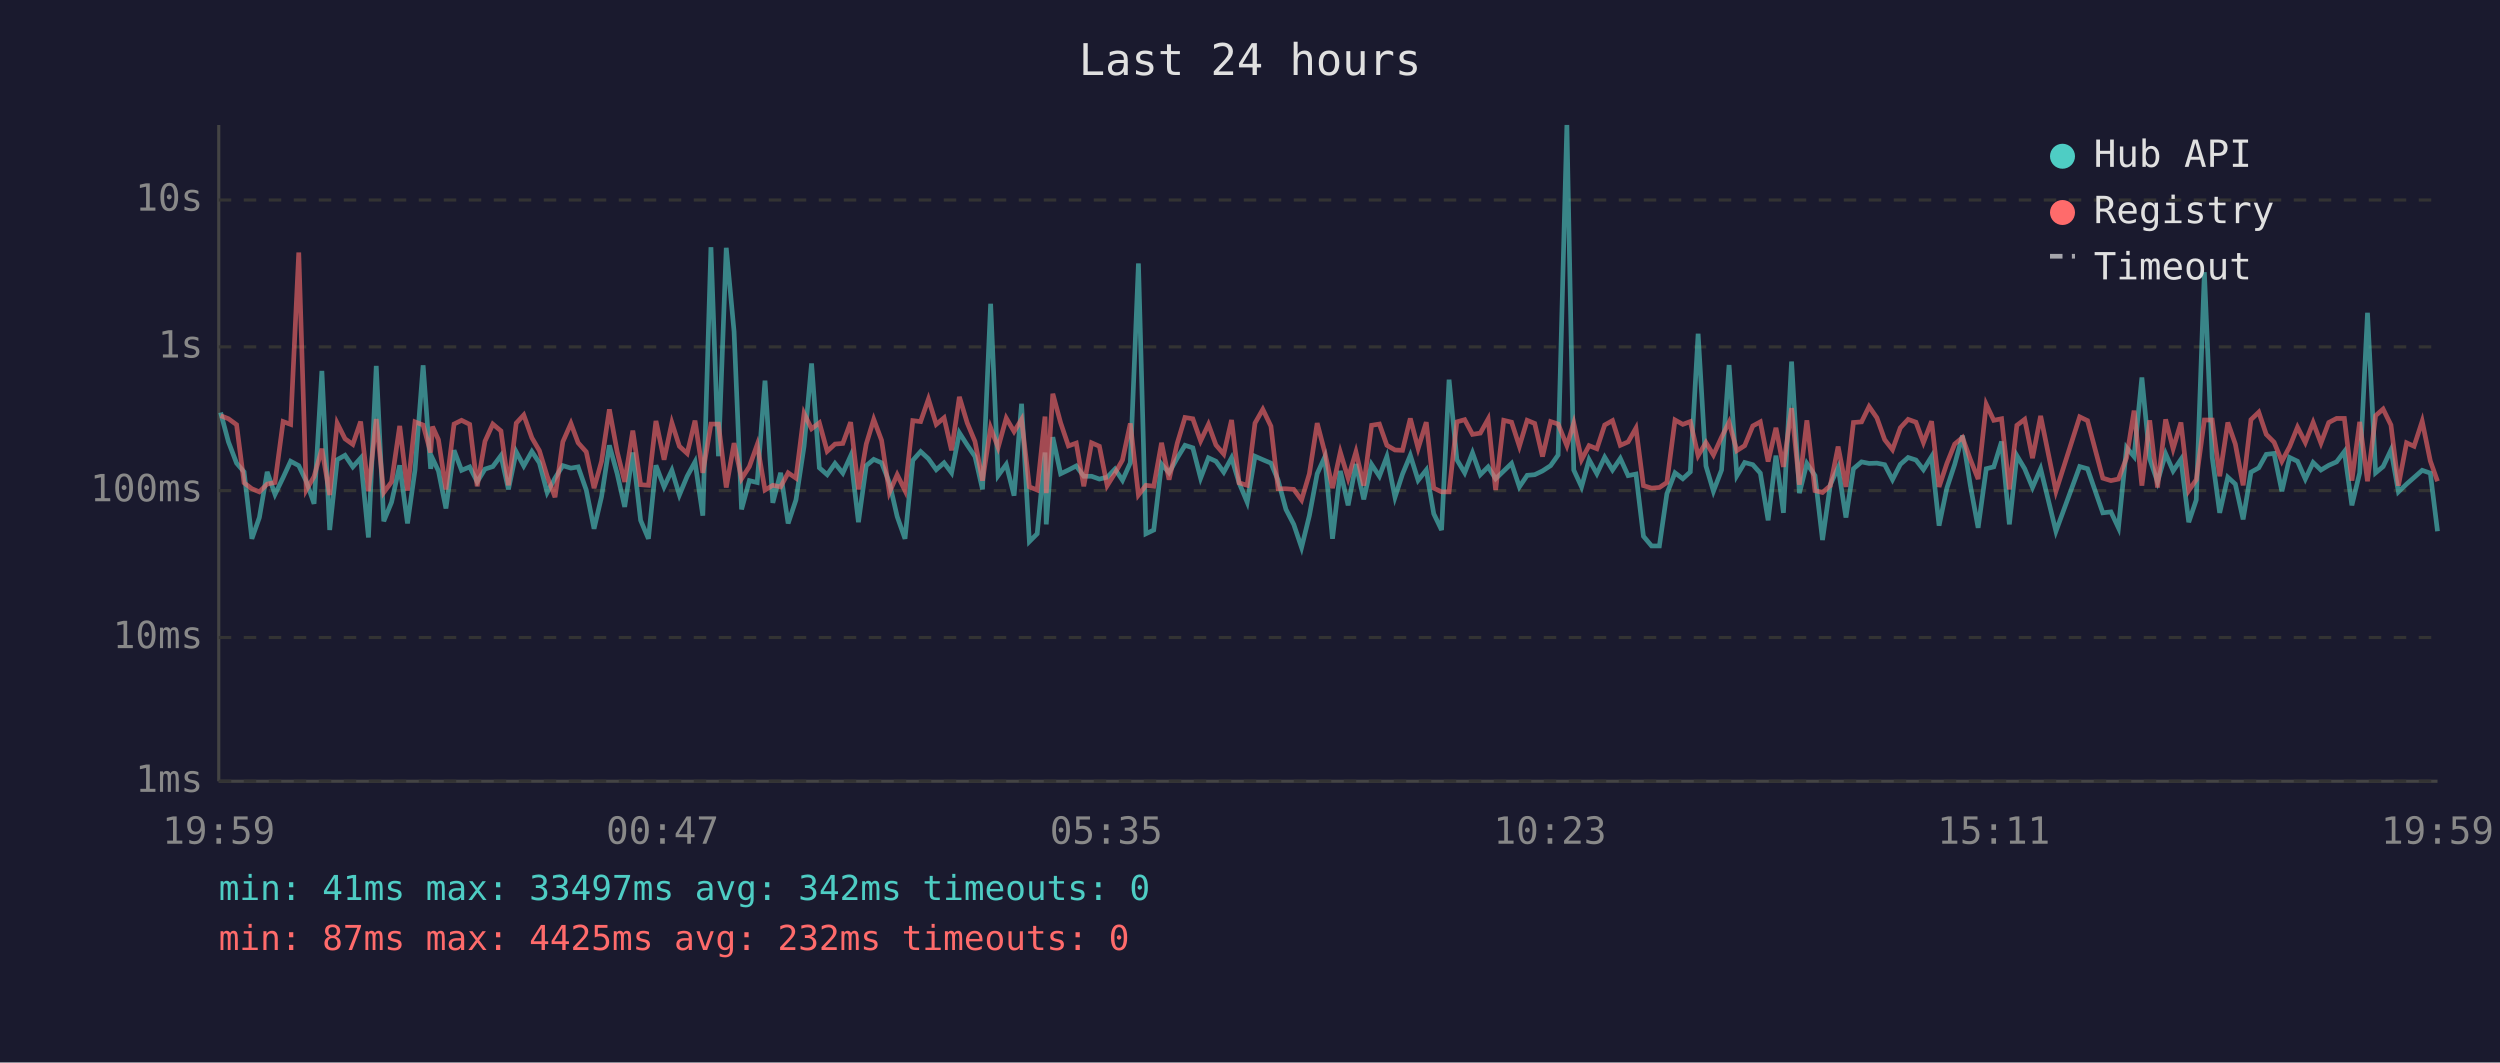
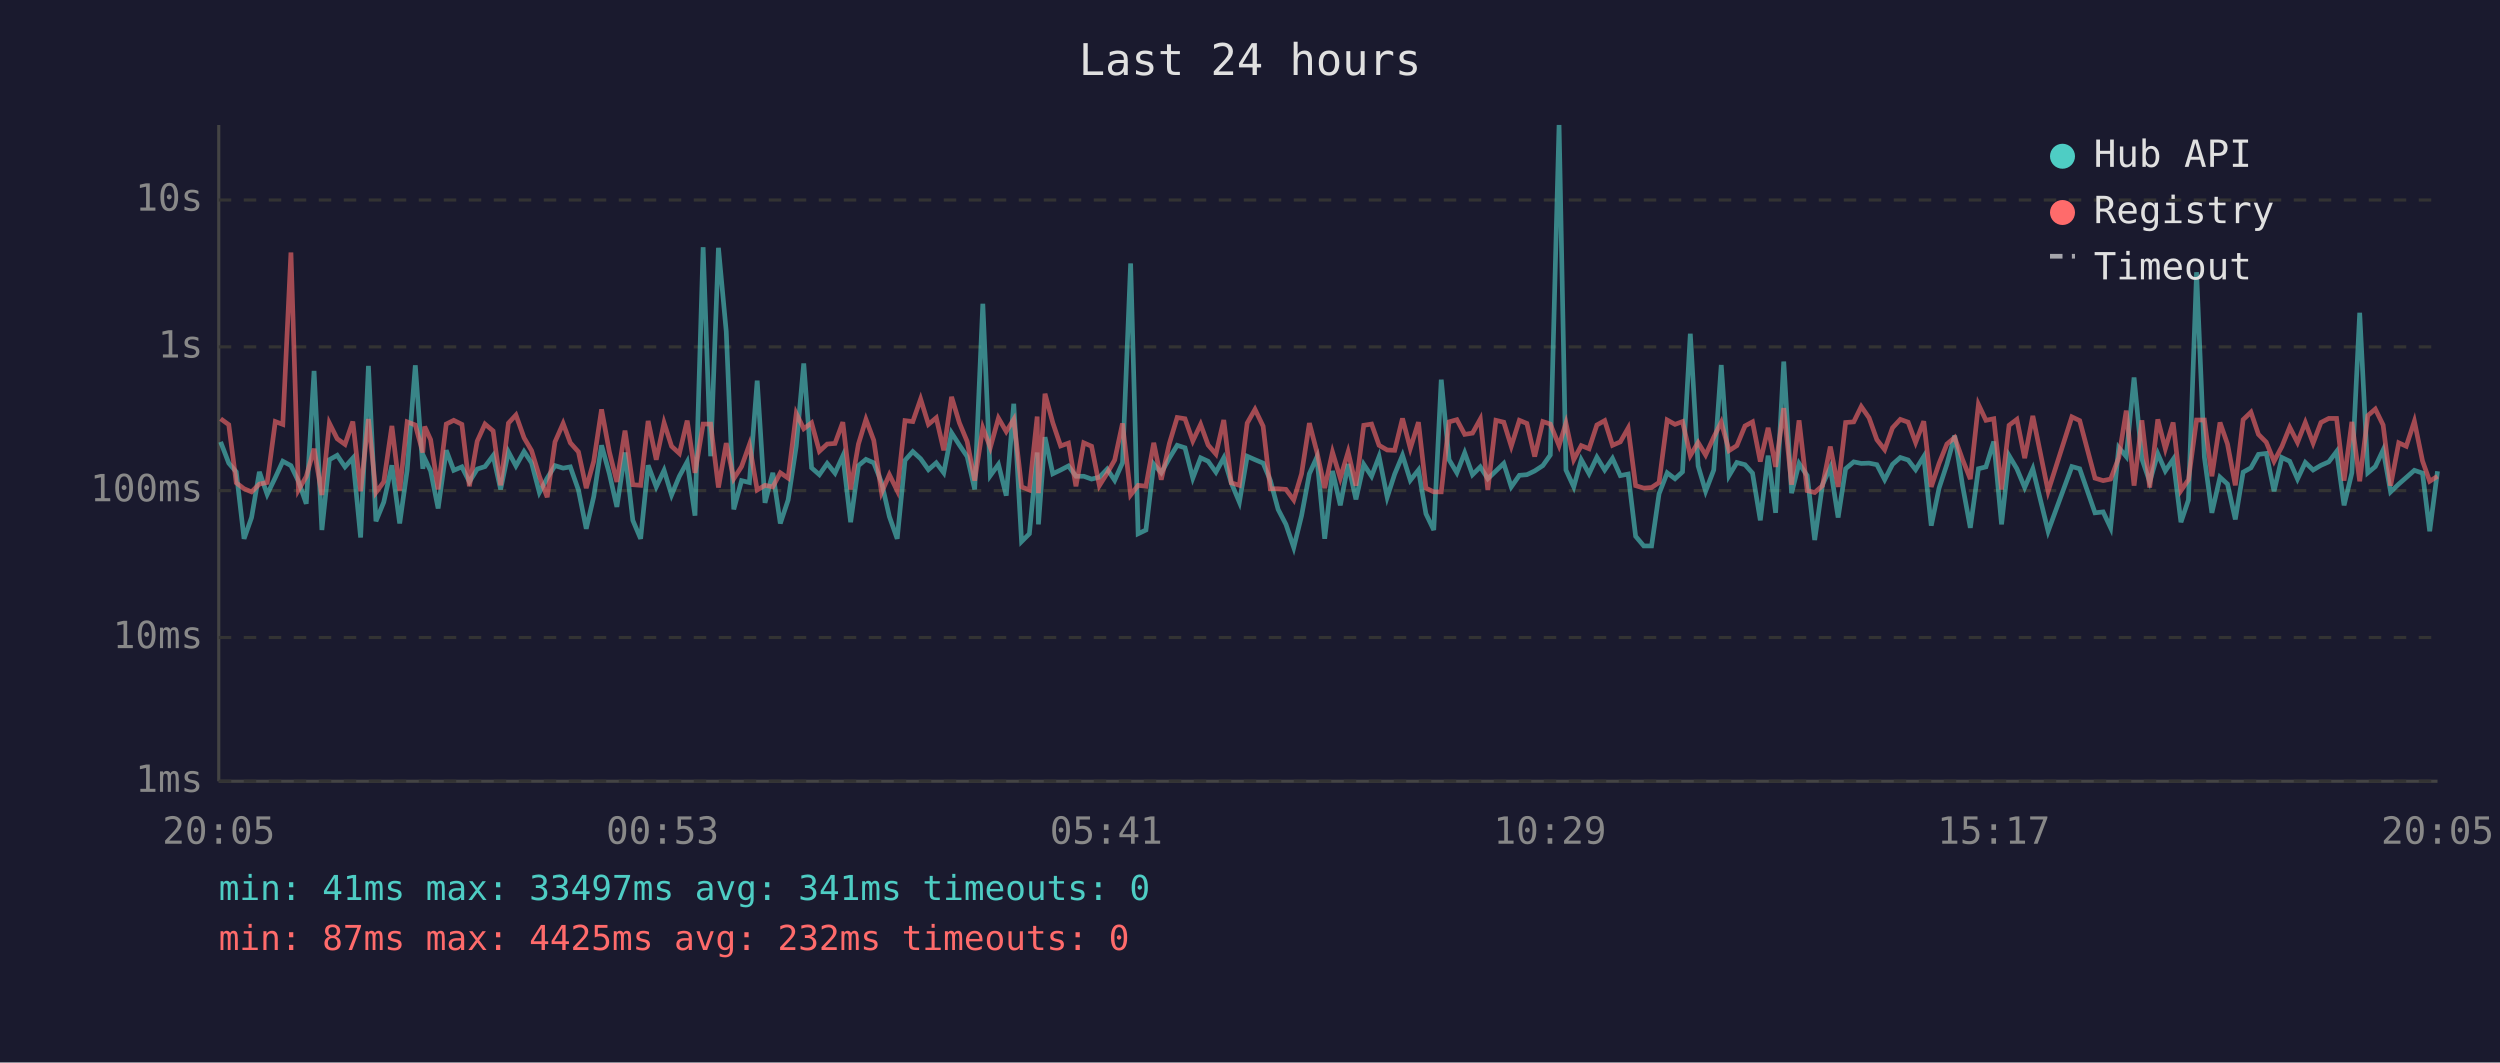
<svg xmlns="http://www.w3.org/2000/svg" viewBox="0 0 800 340" font-family="monospace" font-size="12">
  <rect width="800" height="340" fill="#1a1a2e" />
  <text x="400" y="24" fill="#e0e0e0" font-size="14" text-anchor="middle">Last 24 hours</text>
  <line x1="70" y1="40" x2="70" y2="250" stroke="#444" stroke-width="1" />
  <line x1="70" y1="250" x2="780" y2="250" stroke="#444" stroke-width="1" />
  <line x1="70" y1="250" x2="780" y2="250" stroke="#333" stroke-width="1" stroke-dasharray="4" />
  <text x="65" y="250" fill="#888" text-anchor="end" dominant-baseline="middle">1ms</text>
  <line x1="70" y1="204" x2="780" y2="204" stroke="#333" stroke-width="1" stroke-dasharray="4" />
  <text x="65" y="204" fill="#888" text-anchor="end" dominant-baseline="middle">10ms</text>
  <line x1="70" y1="157" x2="780" y2="157" stroke="#333" stroke-width="1" stroke-dasharray="4" />
  <text x="65" y="157" fill="#888" text-anchor="end" dominant-baseline="middle">100ms</text>
  <line x1="70" y1="111" x2="780" y2="111" stroke="#333" stroke-width="1" stroke-dasharray="4" />
  <text x="65" y="111" fill="#888" text-anchor="end" dominant-baseline="middle">1s</text>
  <line x1="70" y1="64" x2="780" y2="64" stroke="#333" stroke-width="1" stroke-dasharray="4" />
  <text x="65" y="64" fill="#888" text-anchor="end" dominant-baseline="middle">10s</text>
-   <text x="70" y="270" fill="#888" text-anchor="middle">19:59</text>
-   <text x="212" y="270" fill="#888" text-anchor="middle">00:47</text>
-   <text x="354" y="270" fill="#888" text-anchor="middle">05:35</text>
-   <text x="496" y="270" fill="#888" text-anchor="middle">10:23</text>
-   <text x="638" y="270" fill="#888" text-anchor="middle">15:11</text>
-   <text x="780" y="270" fill="#888" text-anchor="middle">19:59</text>
-   <polyline points="70.6,132.0 73.1,141.4 75.7,148.2 78.1,151.0 80.6,172.4 83.0,165.6 85.5,151.0 88.0,158.2 90.6,152.8 93.0,147.6 95.6,149.0 98.0,154.0 100.5,161.2 103.0,118.7 105.5,169.6 107.9,147.1 110.4,145.7 112.9,149.4 115.4,146.6 117.9,172.0 120.4,117.1 122.8,166.8 125.3,160.7 127.9,148.9 130.4,167.5 132.8,150.4 135.4,116.9 137.8,150.0 138.4,146.7 140.3,150.7 142.7,162.7 145.3,144.1 147.7,150.5 150.3,149.4 152.7,154.2 155.2,150.1 157.7,149.3 160.3,145.8 162.7,156.6 165.2,144.6 167.6,149.1 170.2,144.5 172.6,148.1 175.1,157.6 177.6,153.0 180.1,149.0 182.7,149.8 185.0,149.4 187.6,156.8 190.1,169.2 192.5,158.9 195.0,142.5 197.5,151.6 199.9,162.2 202.5,144.8 205.0,166.5 207.5,172.4 209.9,148.9 212.5,155.8 215.0,150.5 217.4,158.4 219.9,152.4 222.4,147.8 224.9,165.0 227.5,79.1 229.9,146.0 232.4,79.3 234.9,106.1 237.3,163.0 239.8,153.8 242.3,154.4 244.8,121.8 247.3,160.9 249.8,151.3 252.2,167.5 254.7,160.0 257.3,142.8 259.7,116.3 262.2,149.7 264.7,151.9 267.2,148.3 269.7,151.4 272.2,145.9 274.7,167.1 277.2,149.0 279.6,147.0 282.1,148.1 284.6,154.4 287.1,165.3 289.6,172.4 292.1,147.3 294.6,144.5 297.1,146.8 299.6,150.3 302.1,148.1 304.5,151.3 307.0,138.5 309.5,142.4 312.0,146.1 314.4,156.6 317.0,97.2 319.4,152.2 322.0,148.6 324.5,158.6 326.9,129.2 329.4,173.3 331.9,170.8 334.4,144.8 334.8,167.8 336.9,139.9 339.4,151.6 341.9,150.4 344.4,149.1 346.8,152.4 349.3,152.4 351.8,153.3 354.3,152.7 356.8,150.1 359.2,153.7 361.7,148.1 364.3,84.3 366.7,170.8 369.2,169.6 371.7,148.5 374.1,151.3 376.7,146.6 379.2,142.5 381.7,143.3 384.2,153.0 386.7,146.5 389.1,147.6 391.6,151.1 394.1,146.5 396.5,154.5 399.1,160.7 401.6,146.0 404.1,147.1 406.7,148.2 409.0,153.7 411.5,163.0 414.0,167.8 416.5,175.2 419.0,165.0 421.5,151.6 423.9,146.3 426.4,172.4 428.9,150.7 431.4,161.7 433.9,148.5 436.4,159.8 438.9,148.6 441.4,152.4 443.8,146.1 446.4,159.1 448.8,151.7 451.3,145.7 453.8,153.7 456.4,150.4 458.8,164.4 461.3,169.6 463.7,121.5 466.2,147.1 468.7,151.3 471.2,144.9 473.7,151.9 476.2,149.4 478.6,153.2 481.2,150.7 483.7,148.3 486.2,155.8 488.7,152.1 491.1,151.9 493.6,150.7 496.2,149.0 498.6,145.6 501.4,40.0 503.6,150.4 506.1,155.8 508.5,147.1 511.0,151.6 513.5,146.3 516.0,150.4 518.5,146.7 521.0,152.2 523.5,151.7 525.9,171.6 528.5,174.7 531.0,174.7 533.4,158.0 536.0,151.3 538.5,153.2 540.9,151.0 543.4,106.8 545.9,149.1 548.3,157.2 550.9,150.4 553.3,116.8 555.8,152.2 558.3,148.0 560.9,148.7 563.3,151.4 565.8,166.5 568.3,145.8 570.7,164.1 573.3,115.7 575.8,157.8 578.2,148.3 580.8,152.2 583.2,172.8 585.7,155.1 588.2,149.6 590.7,165.6 593.1,150.0 595.7,147.8 598.1,148.3 600.6,148.2 603.1,148.7 605.6,153.5 608.1,148.6 610.6,146.4 613.1,147.2 615.5,150.3 618.1,146.1 620.5,168.2 623.0,156.2 625.5,148.6 628.0,139.4 630.5,155.3 633.0,168.9 635.6,150.0 638.0,149.4 640.5,141.3 643.0,167.8 645.4,145.8 647.9,150.0 650.4,156.0 653.0,150.0 657.9,170.0 665.5,149.3 668.0,150.0 672.9,164.1 675.5,163.8 677.9,168.9 680.5,143.2 682.9,146.1 685.4,120.8 687.9,146.8 690.4,154.2 693.0,145.2 695.4,150.7 697.9,147.0 700.4,167.1 702.8,160.0 705.4,87.1 707.9,146.3 710.3,164.1 712.9,152.7 715.3,154.9 717.8,166.2 720.3,151.1 722.8,149.7 725.2,145.4 727.7,145.1 730.2,157.2 732.7,146.4 735.2,147.6 737.7,153.3 740.2,148.0 742.7,150.4 745.2,148.9 747.7,147.8 750.2,144.5 752.6,161.7 755.1,151.3 757.6,100.1 760.2,151.3 762.6,149.3 765.1,144.0 767.5,157.4 770.1,154.9 772.5,152.8 775.1,150.5 777.7,151.4 780.0,170.0" fill="none" stroke="#4ecdc4" stroke-width="1.5" opacity="0.6" />
-   <polyline points="70.6,133.0 73.1,134.0 75.7,135.9 78.1,154.5 80.6,156.4 83.0,157.4 85.5,154.9 88.0,154.4 90.6,134.9 93.0,135.8 95.6,80.8 98.0,156.8 100.5,152.5 103.0,143.6 105.5,158.4 107.9,135.4 110.4,140.4 112.9,142.2 115.4,134.9 117.9,157.2 120.4,134.1 122.8,157.6 125.3,154.2 127.9,136.3 130.4,157.0 132.8,135.0 135.4,136.0 137.8,144.8 138.4,136.5 140.3,140.7 142.7,156.6 145.3,135.7 147.7,134.5 150.3,135.8 152.7,155.6 155.2,141.2 157.7,135.7 160.3,137.9 162.7,155.3 165.2,135.4 167.6,132.8 170.2,140.1 172.6,144.2 175.1,152.4 177.6,159.1 180.1,141.4 182.7,135.5 185.0,141.7 187.6,144.6 190.1,156.2 192.5,147.6 195.0,131.0 197.5,144.6 199.9,154.2 202.5,137.8 205.0,155.1 207.5,155.3 209.9,134.7 212.5,147.1 215.0,135.3 217.4,142.8 219.9,145.1 222.4,134.6 224.9,151.3 227.5,135.7 229.9,135.7 232.4,156.0 234.9,141.8 237.3,153.2 239.8,149.3 242.3,142.3 244.8,156.8 247.3,155.3 249.8,155.8 252.2,151.3 254.7,153.0 257.3,132.3 259.7,137.2 262.2,135.3 264.7,144.4 267.2,142.1 269.7,141.9 272.2,135.1 274.7,156.6 277.2,142.1 279.6,134.2 282.1,140.9 284.6,157.6 287.1,151.9 289.6,157.0 292.1,134.6 294.6,134.9 297.1,127.7 299.6,135.8 302.1,133.7 304.5,144.1 307.0,127.0 309.5,135.3 312.0,141.3 314.4,153.8 317.0,136.9 319.4,143.2 322.0,133.8 324.5,138.1 326.9,134.2 329.4,155.8 331.9,156.8 334.4,133.3 334.8,157.8 336.9,126.0 339.4,135.3 341.9,142.7 344.4,141.8 346.8,155.6 349.3,141.7 351.8,142.8 354.3,155.4 356.8,151.4 359.2,147.2 361.7,135.5 364.3,158.4 366.7,155.3 369.2,155.6 371.7,141.7 374.1,153.5 376.7,141.9 379.2,133.6 381.7,134.0 384.2,141.1 386.7,135.8 389.1,142.4 391.6,145.3 394.1,134.4 396.5,154.5 399.1,155.3 401.6,135.4 404.1,131.0 406.7,136.4 409.0,156.4 411.5,156.4 414.0,156.6 416.5,160.0 419.0,151.6 421.5,135.4 423.9,144.6 426.4,156.2 428.9,144.7 431.4,153.0 433.9,144.6 436.4,155.4 438.9,136.1 441.4,135.7 443.8,142.5 446.4,144.0 448.8,144.1 451.3,133.9 453.8,143.5 456.4,135.1 458.8,156.2 461.3,157.4 463.7,157.4 466.2,135.0 468.7,134.3 471.2,139.0 473.7,138.6 476.2,134.1 478.6,156.8 481.2,134.5 483.7,135.1 486.2,142.8 488.7,134.5 491.1,135.5 493.6,146.1 496.2,134.9 498.6,135.7 501.4,142.6 503.6,135.4 506.1,147.1 508.5,142.6 511.0,143.6 513.5,136.0 516.0,134.6 518.5,142.5 521.0,141.4 523.5,137.0 525.9,155.4 528.5,156.2 531.0,156.0 533.4,154.4 536.0,134.4 538.5,135.8 540.9,134.9 543.4,145.8 545.9,141.6 548.3,145.6 550.9,139.9 553.3,135.1 555.8,144.2 558.3,142.6 560.9,136.3 563.3,135.0 565.8,147.7 568.3,136.9 570.7,149.4 573.3,130.6 575.8,155.1 578.2,134.5 580.8,157.0 583.2,157.6 585.7,155.4 588.2,142.9 590.7,155.8 593.1,135.2 595.7,135.0 598.1,130.1 600.6,133.7 603.1,140.7 605.6,143.9 608.1,136.9 610.6,134.2 613.1,135.1 615.5,141.6 618.1,134.8 620.5,155.8 623.0,148.3 625.5,142.1 628.0,140.0 630.5,147.0 633.0,153.3 635.6,129.4 638.0,134.5 640.5,134.0 643.0,156.6 645.4,136.1 647.9,134.2 650.4,146.6 653.0,133.1 657.9,157.2 665.5,133.4 668.0,134.6 672.9,153.0 675.5,153.8 677.9,153.3 680.5,146.5 682.9,131.4 685.4,155.4 687.9,134.5 690.4,156.0 693.0,134.2 695.4,143.6 697.9,135.2 700.4,157.0 702.8,153.5 705.4,134.4 707.9,134.4 710.3,152.4 712.9,135.2 715.3,142.1 717.8,155.3 720.3,134.3 722.8,131.9 725.2,139.0 727.7,141.5 730.2,147.6 732.7,142.9 735.2,136.7 737.7,141.6 740.2,135.2 742.7,141.8 745.2,135.2 747.7,133.9 750.2,133.9 752.6,153.8 755.1,135.0 757.6,154.0 760.2,133.0 762.6,130.9 765.1,136.0 767.5,155.4 770.1,141.7 772.5,142.8 775.1,134.8 777.7,147.5 780.0,154.0" fill="none" stroke="#ff6b6b" stroke-width="1.5" opacity="0.6" />
+   <text x="70" y="270" fill="#888" text-anchor="middle">20:05</text>
+   <text x="212" y="270" fill="#888" text-anchor="middle">00:53</text>
+   <text x="354" y="270" fill="#888" text-anchor="middle">05:41</text>
+   <text x="496" y="270" fill="#888" text-anchor="middle">10:29</text>
+   <text x="638" y="270" fill="#888" text-anchor="middle">15:17</text>
+   <text x="780" y="270" fill="#888" text-anchor="middle">20:05</text>
+   <polyline points="70.6,141.4 73.2,148.2 75.6,151.0 78.1,172.4 80.5,165.6 83.0,151.0 85.5,158.2 88.1,152.8 90.5,147.6 93.1,149.0 95.5,154.0 98.0,161.2 100.5,118.7 103.0,169.6 105.4,147.1 107.9,145.7 110.4,149.4 112.9,146.6 115.4,172.0 117.9,117.1 120.3,166.8 122.8,160.7 125.4,148.9 127.9,167.5 130.3,150.4 132.9,116.9 135.3,150.0 135.9,146.7 137.8,150.7 140.2,162.7 142.8,144.1 145.2,150.5 147.8,149.4 150.2,154.2 152.7,150.1 155.2,149.3 157.8,145.8 160.2,156.6 162.7,144.6 165.1,149.1 167.7,144.5 170.1,148.1 172.6,157.6 175.1,153.0 177.6,149.0 180.2,149.8 182.5,149.4 185.1,156.8 187.6,169.2 190.0,158.9 192.5,142.5 195.0,151.6 197.4,162.2 200.0,144.8 202.5,166.5 205.0,172.4 207.4,148.9 210.0,155.8 212.5,150.5 214.9,158.4 217.4,152.4 219.9,147.8 222.4,165.0 225.0,79.1 227.4,146.0 229.9,79.3 232.4,106.1 234.8,163.0 237.3,153.8 239.8,154.4 242.3,121.8 244.8,160.9 247.3,151.3 249.7,167.5 252.2,160.0 254.8,142.8 257.2,116.3 259.7,149.7 262.2,151.9 264.7,148.3 267.2,151.4 269.7,145.9 272.2,167.1 274.7,149.0 277.1,147.0 279.6,148.1 282.1,154.4 284.6,165.3 287.1,172.4 289.6,147.3 292.1,144.5 294.6,146.8 297.1,150.3 299.6,148.1 302.0,151.3 304.5,138.5 307.0,142.4 309.5,146.1 311.9,156.6 314.5,97.2 316.9,152.2 319.5,148.6 322.0,158.6 324.4,129.2 326.9,173.3 329.4,170.8 331.9,144.8 332.3,167.8 334.4,139.9 336.9,151.6 339.4,150.4 341.9,149.1 344.3,152.4 346.8,152.4 349.3,153.3 351.8,152.7 354.3,150.1 356.7,153.7 359.2,148.1 361.8,84.3 364.2,170.8 366.7,169.6 369.2,148.5 371.6,151.3 374.2,146.6 376.7,142.5 379.2,143.3 381.7,153.0 384.2,146.5 386.6,147.6 389.1,151.1 391.6,146.5 394.0,154.5 396.6,160.7 399.1,146.0 401.6,147.1 404.2,148.2 406.5,153.7 409.0,163.0 411.5,167.8 414.0,175.2 416.5,165.0 419.0,151.6 421.4,146.3 423.9,172.4 426.4,150.7 428.9,161.7 431.4,148.5 433.9,159.8 436.4,148.6 438.9,152.4 441.3,146.1 443.9,159.1 446.3,151.7 448.8,145.7 451.3,153.7 453.9,150.4 456.3,164.4 458.8,169.6 461.2,121.5 463.7,147.1 466.2,151.3 468.7,144.9 471.2,151.9 473.7,149.4 476.1,153.2 478.7,150.7 481.2,148.3 483.6,155.8 486.2,152.1 488.6,151.9 491.1,150.7 493.7,149.0 496.1,145.6 498.9,40.0 501.1,150.4 503.6,155.8 506.0,147.1 508.5,151.6 511.0,146.3 513.5,150.4 516.0,146.7 518.5,152.2 521.0,151.7 523.4,171.6 526.0,174.7 528.5,174.7 530.9,158.0 533.5,151.3 536.0,153.2 538.4,151.0 540.9,106.8 543.4,149.1 545.8,157.2 548.4,150.4 550.8,116.8 553.3,152.2 555.8,148.0 558.4,148.7 560.8,151.4 563.3,166.5 565.8,145.8 568.2,164.1 570.8,115.7 573.3,157.8 575.7,148.3 578.3,152.2 580.7,172.8 583.2,155.1 585.7,149.6 588.2,165.6 590.6,150.0 593.2,147.8 595.6,148.3 598.1,148.2 600.6,148.7 603.1,153.5 605.6,148.6 608.1,146.4 610.6,147.2 613.0,150.3 615.6,146.1 618.0,168.2 620.5,156.2 623.0,148.6 625.5,139.4 628.0,155.3 630.5,168.9 633.1,150.0 635.5,149.4 638.0,141.3 640.5,167.8 642.9,145.8 645.4,150.0 647.9,156.0 650.5,150.0 655.4,170.0 663.0,149.3 665.5,150.0 670.4,164.1 673.0,163.8 675.4,168.9 678.0,143.2 680.4,146.1 682.9,120.8 685.4,146.8 687.9,154.2 690.5,145.2 692.9,150.7 695.4,147.0 697.9,167.1 700.3,160.0 702.9,87.1 705.4,146.3 707.8,164.1 710.4,152.7 712.8,154.9 715.3,166.2 717.8,151.1 720.3,149.7 722.7,145.4 725.2,145.1 727.7,157.2 730.2,146.4 732.7,147.6 735.2,153.3 737.7,148.0 740.2,150.4 742.7,148.9 745.2,147.8 747.7,144.5 750.1,161.7 752.6,151.3 755.1,100.1 757.7,151.3 760.1,149.3 762.6,144.0 765.0,157.4 767.6,154.9 770.0,152.8 772.6,150.5 775.2,151.4 777.5,170.0 780.0,150.8" fill="none" stroke="#4ecdc4" stroke-width="1.5" opacity="0.6" />
+   <polyline points="70.6,134.0 73.2,135.9 75.6,154.5 78.1,156.4 80.5,157.4 83.0,154.9 85.5,154.4 88.1,134.9 90.5,135.8 93.1,80.8 95.5,156.8 98.0,152.5 100.5,143.6 103.0,158.4 105.4,135.4 107.9,140.4 110.4,142.2 112.9,134.9 115.4,157.2 117.9,134.1 120.3,157.6 122.8,154.2 125.4,136.3 127.9,157.0 130.3,135.0 132.9,136.0 135.3,144.8 135.9,136.5 137.8,140.7 140.2,156.6 142.8,135.7 145.2,134.5 147.8,135.8 150.2,155.6 152.7,141.2 155.2,135.7 157.8,137.9 160.2,155.3 162.7,135.4 165.1,132.8 167.7,140.1 170.1,144.2 172.6,152.4 175.1,159.1 177.6,141.4 180.2,135.5 182.5,141.7 185.1,144.6 187.6,156.2 190.0,147.6 192.5,131.0 195.0,144.6 197.4,154.2 200.0,137.8 202.5,155.1 205.0,155.3 207.4,134.7 210.0,147.1 212.5,135.3 214.9,142.8 217.4,145.1 219.9,134.6 222.4,151.3 225.0,135.7 227.4,135.7 229.9,156.0 232.4,141.8 234.8,153.2 237.3,149.3 239.8,142.3 242.3,156.8 244.8,155.3 247.3,155.8 249.7,151.3 252.2,153.0 254.8,132.3 257.2,137.2 259.7,135.3 262.2,144.4 264.7,142.1 267.2,141.9 269.7,135.1 272.2,156.6 274.7,142.1 277.1,134.2 279.6,140.9 282.1,157.6 284.6,151.9 287.1,157.0 289.6,134.6 292.1,134.9 294.6,127.7 297.1,135.8 299.6,133.7 302.0,144.1 304.5,127.0 307.0,135.3 309.5,141.3 311.9,153.8 314.5,136.9 316.9,143.2 319.5,133.8 322.0,138.1 324.4,134.2 326.9,155.8 329.4,156.8 331.9,133.3 332.3,157.8 334.4,126.0 336.9,135.3 339.4,142.7 341.9,141.8 344.3,155.6 346.8,141.7 349.3,142.8 351.8,155.4 354.3,151.4 356.7,147.2 359.2,135.5 361.8,158.4 364.2,155.3 366.7,155.6 369.2,141.7 371.6,153.5 374.2,141.9 376.7,133.6 379.2,134.0 381.7,141.1 384.2,135.8 386.6,142.4 389.1,145.3 391.6,134.4 394.0,154.5 396.6,155.3 399.1,135.4 401.6,131.0 404.2,136.4 406.5,156.4 409.0,156.4 411.5,156.6 414.0,160.0 416.5,151.6 419.0,135.4 421.4,144.6 423.9,156.2 426.4,144.7 428.9,153.0 431.4,144.6 433.9,155.4 436.4,136.1 438.9,135.7 441.3,142.5 443.9,144.0 446.3,144.1 448.8,133.9 451.3,143.5 453.9,135.1 456.3,156.2 458.8,157.4 461.2,157.4 463.7,135.0 466.2,134.3 468.7,139.0 471.2,138.6 473.7,134.1 476.1,156.8 478.7,134.5 481.2,135.1 483.6,142.8 486.2,134.5 488.6,135.5 491.1,146.1 493.7,134.9 496.1,135.7 498.9,142.6 501.1,135.4 503.6,147.1 506.0,142.6 508.5,143.6 511.0,136.0 513.5,134.6 516.0,142.5 518.5,141.4 521.0,137.0 523.4,155.4 526.0,156.2 528.5,156.0 530.9,154.4 533.5,134.4 536.0,135.8 538.4,134.9 540.9,145.8 543.4,141.6 545.8,145.6 548.4,139.9 550.8,135.1 553.3,144.2 555.8,142.6 558.4,136.3 560.8,135.0 563.3,147.7 565.8,136.9 568.2,149.4 570.8,130.6 573.3,155.1 575.7,134.5 578.3,157.0 580.7,157.6 583.2,155.4 585.7,142.9 588.2,155.8 590.6,135.2 593.2,135.0 595.6,130.1 598.1,133.7 600.6,140.7 603.1,143.9 605.6,136.9 608.1,134.2 610.6,135.1 613.0,141.6 615.6,134.8 618.0,155.8 620.5,148.3 623.0,142.1 625.5,140.0 628.0,147.0 630.5,153.3 633.1,129.4 635.5,134.5 638.0,134.0 640.5,156.6 642.9,136.1 645.4,134.2 647.9,146.6 650.5,133.1 655.4,157.2 663.0,133.4 665.5,134.6 670.4,153.0 673.0,153.8 675.4,153.3 678.0,146.5 680.4,131.4 682.9,155.4 685.4,134.5 687.9,156.0 690.5,134.2 692.9,143.6 695.4,135.2 697.9,157.0 700.3,153.5 702.9,134.4 705.4,134.4 707.8,152.4 710.4,135.2 712.8,142.1 715.3,155.3 717.8,134.3 720.3,131.9 722.7,139.0 725.2,141.5 727.7,147.6 730.2,142.9 732.7,136.7 735.2,141.6 737.7,135.2 740.2,141.8 742.7,135.2 745.2,133.9 747.7,133.9 750.1,153.8 752.6,135.0 755.1,154.0 757.7,133.0 760.1,130.9 762.6,136.0 765.0,155.4 767.6,141.7 770.0,142.8 772.6,134.8 775.2,147.5 777.5,154.0 780.0,152.4" fill="none" stroke="#ff6b6b" stroke-width="1.5" opacity="0.6" />
  <circle cx="660" cy="50" r="4" fill="#4ecdc4" />
  <text x="670" y="50" fill="#e0e0e0" dominant-baseline="middle">Hub API</text>
  <circle cx="660" cy="68" r="4" fill="#ff6b6b" />
  <text x="670" y="68" fill="#e0e0e0" dominant-baseline="middle">Registry</text>
  <line x1="656" y1="82" x2="664" y2="82" stroke="#e0e0e0" stroke-width="1.5" stroke-dasharray="4,3" opacity="0.7" />
  <text x="670" y="86" fill="#e0e0e0" dominant-baseline="middle">Timeout</text>
-   <text x="70" y="288" fill="#4ecdc4" font-size="11">min: 41ms  max: 33497ms  avg: 342ms  timeouts: 0</text>
+   <text x="70" y="288" fill="#4ecdc4" font-size="11">min: 41ms  max: 33497ms  avg: 341ms  timeouts: 0</text>
  <text x="70" y="304" fill="#ff6b6b" font-size="11">min: 87ms  max: 4425ms  avg: 232ms  timeouts: 0</text>
</svg>
